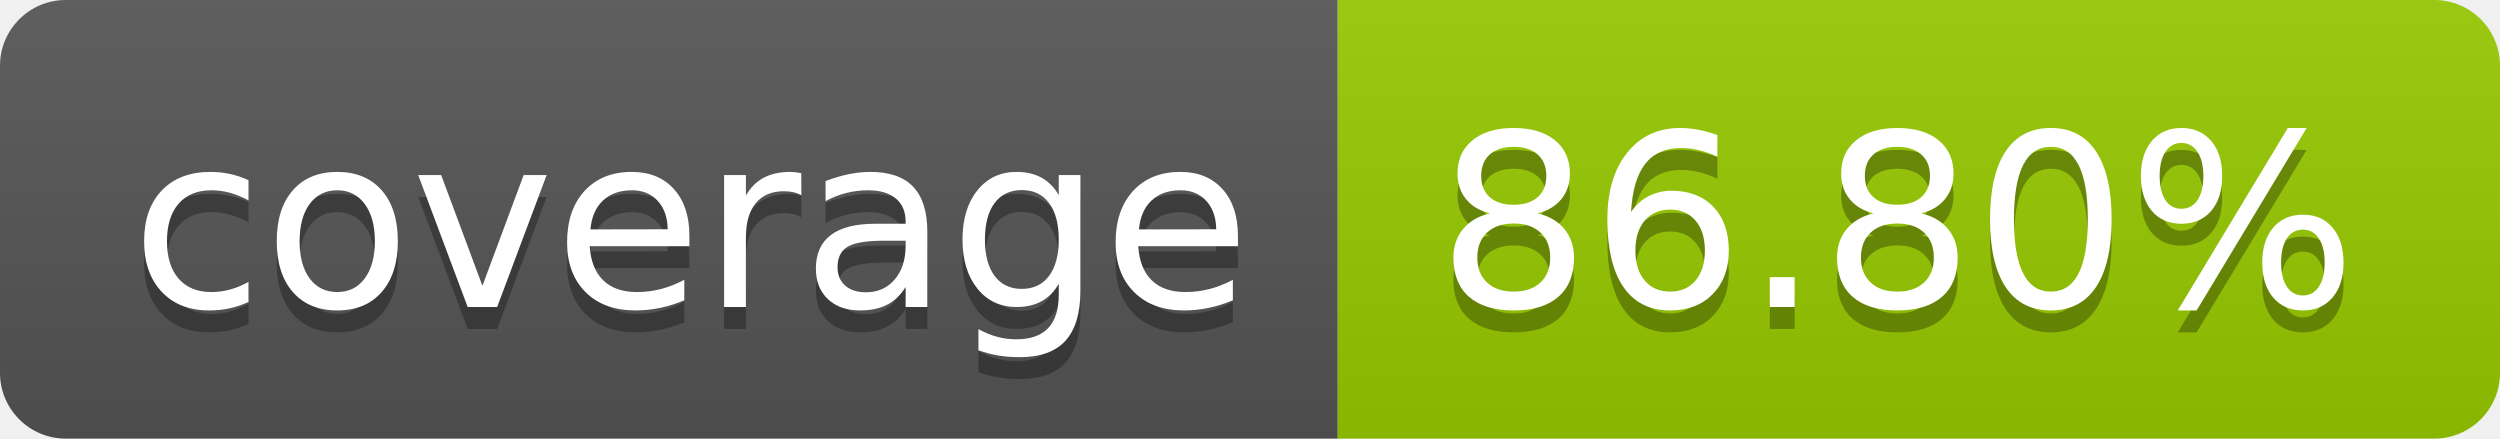
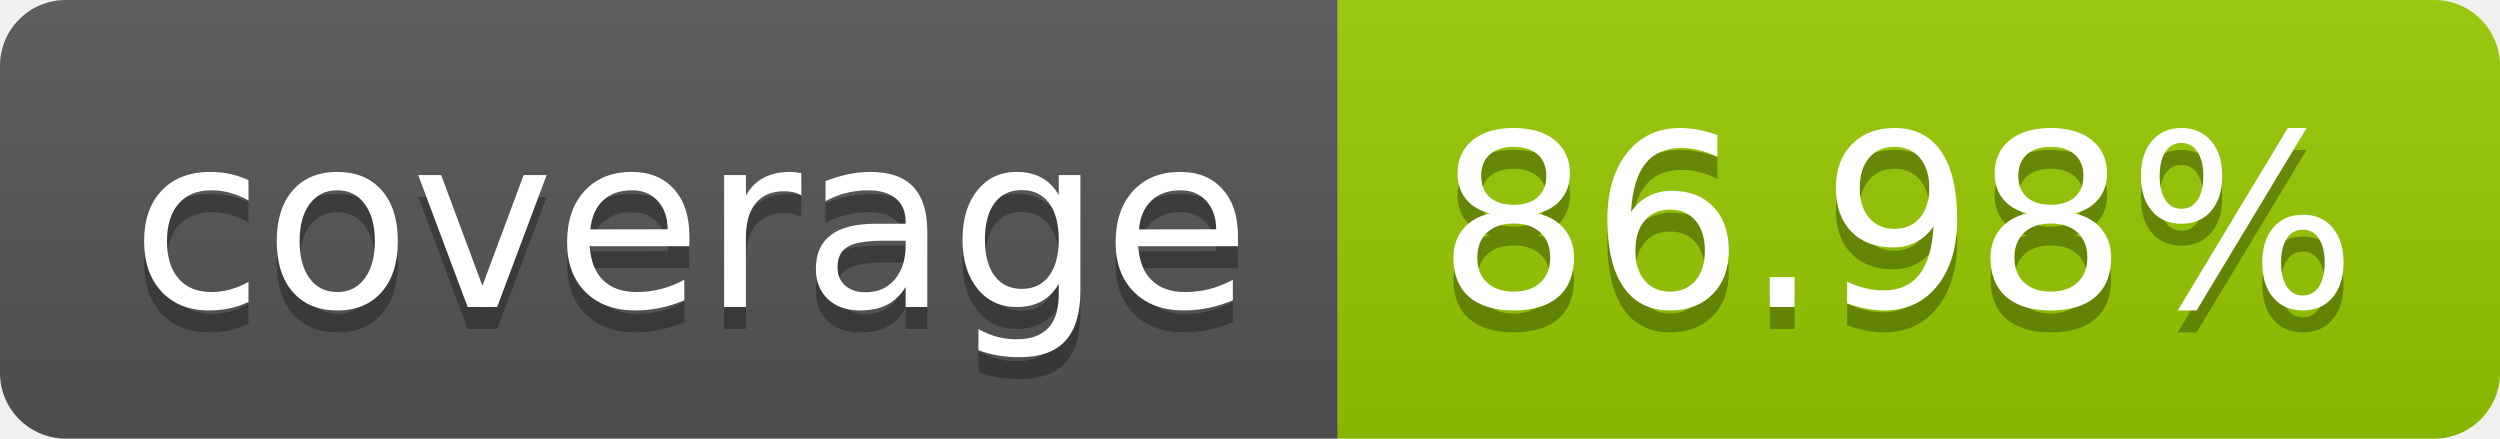
- <svg xmlns="http://www.w3.org/2000/svg" width="114" height="20" role="img" aria-label="coverage: 86.80%">
+ <svg xmlns="http://www.w3.org/2000/svg" width="114" height="20" role="img" aria-label="coverage: 86.98%">
  <linearGradient id="s" x2="0" y2="100%">
    <stop offset="0" stop-color="#bbb" stop-opacity=".1" />
    <stop offset="1" stop-opacity=".1" />
  </linearGradient>
  <clipPath id="r">
    <rect width="114" height="20" rx="3" fill="#fff" />
  </clipPath>
  <g clip-path="url(#r)">
    <rect width="61" height="20" fill="#555" />
    <rect x="61" width="53" height="20" fill="#97ca00" />
    <rect width="114" height="20" fill="url(#s)" />
  </g>
  <g fill="#fff" text-anchor="middle" font-family="Verdana,Geneva,DejaVu Sans,sans-serif" text-rendering="geometricPrecision" font-size="110">
    <text aria-hidden="true" x="315" y="150" fill="#010101" fill-opacity=".3" transform="scale(.1)" textLength="510">coverage</text>
    <text x="315" y="140" transform="scale(.1)" fill="#fff" textLength="510">coverage</text>
-     <text aria-hidden="true" x="865" y="150" fill="#010101" fill-opacity=".3" transform="scale(.1)" textLength="430">86.80%</text>
-     <text x="865" y="140" transform="scale(.1)" fill="#fff" textLength="430">86.80%</text>
+     <text aria-hidden="true" x="865" y="150" fill="#010101" fill-opacity=".3" transform="scale(.1)" textLength="430">86.98%</text>
+     <text x="865" y="140" transform="scale(.1)" fill="#fff" textLength="430">86.98%</text>
  </g>
</svg>
